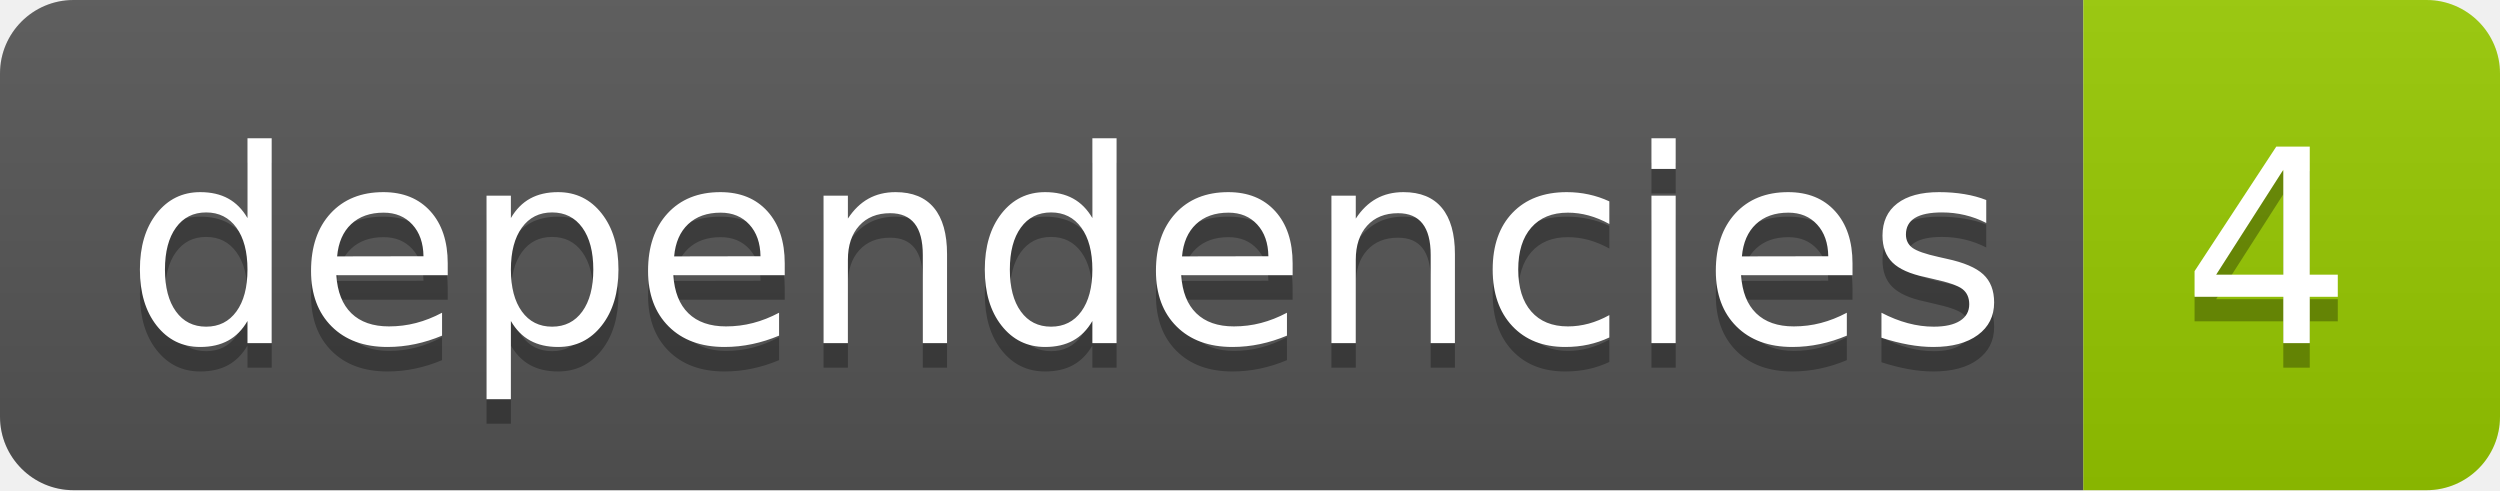
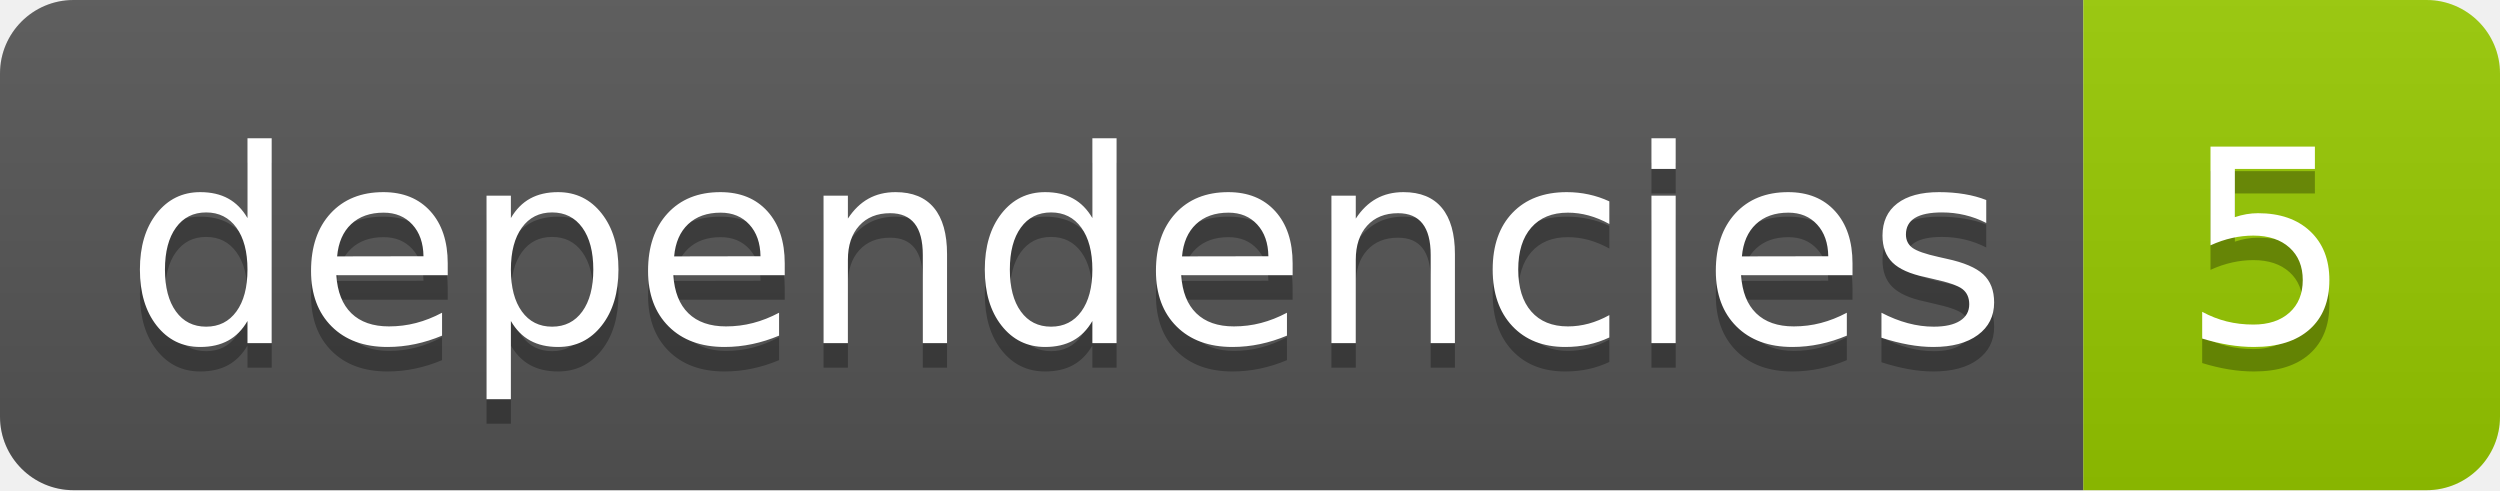
- <svg xmlns="http://www.w3.org/2000/svg" width="102" height="20" role="img" aria-label="dependencies: 4">
+ <svg xmlns="http://www.w3.org/2000/svg" width="102" height="20" role="img" aria-label="dependencies: 5">
  <linearGradient id="s" x2="0" y2="100%">
    <stop offset="0" stop-color="#bbb" stop-opacity=".1" />
    <stop offset="1" stop-opacity=".1" />
  </linearGradient>
  <clipPath id="r">
    <rect width="102" height="20" rx="3" fill="#fff" />
  </clipPath>
  <g clip-path="url(#r)">
    <rect width="85" height="20" fill="#555" />
    <rect x="85" width="17" height="20" fill="#97ca00" />
    <rect width="102" height="20" fill="url(#s)" />
  </g>
  <g fill="#fff" text-anchor="middle" font-family="Verdana,Geneva,DejaVu Sans,sans-serif" text-rendering="geometricPrecision" font-size="110">
    <text aria-hidden="true" x="435" y="150" fill="#010101" fill-opacity=".3" transform="scale(.1)" textLength="750">dependencies</text>
    <text x="435" y="140" transform="scale(.1)" fill="#fff" textLength="750">dependencies</text>
-     <text aria-hidden="true" x="925" y="150" fill="#010101" fill-opacity=".3" transform="scale(.1)" textLength="70">4</text>
-     <text x="925" y="140" transform="scale(.1)" fill="#fff" textLength="70">4</text>
+     <text aria-hidden="true" x="925" y="150" fill="#010101" fill-opacity=".3" transform="scale(.1)" textLength="70">5</text>
+     <text x="925" y="140" transform="scale(.1)" fill="#fff" textLength="70">5</text>
  </g>
</svg>
